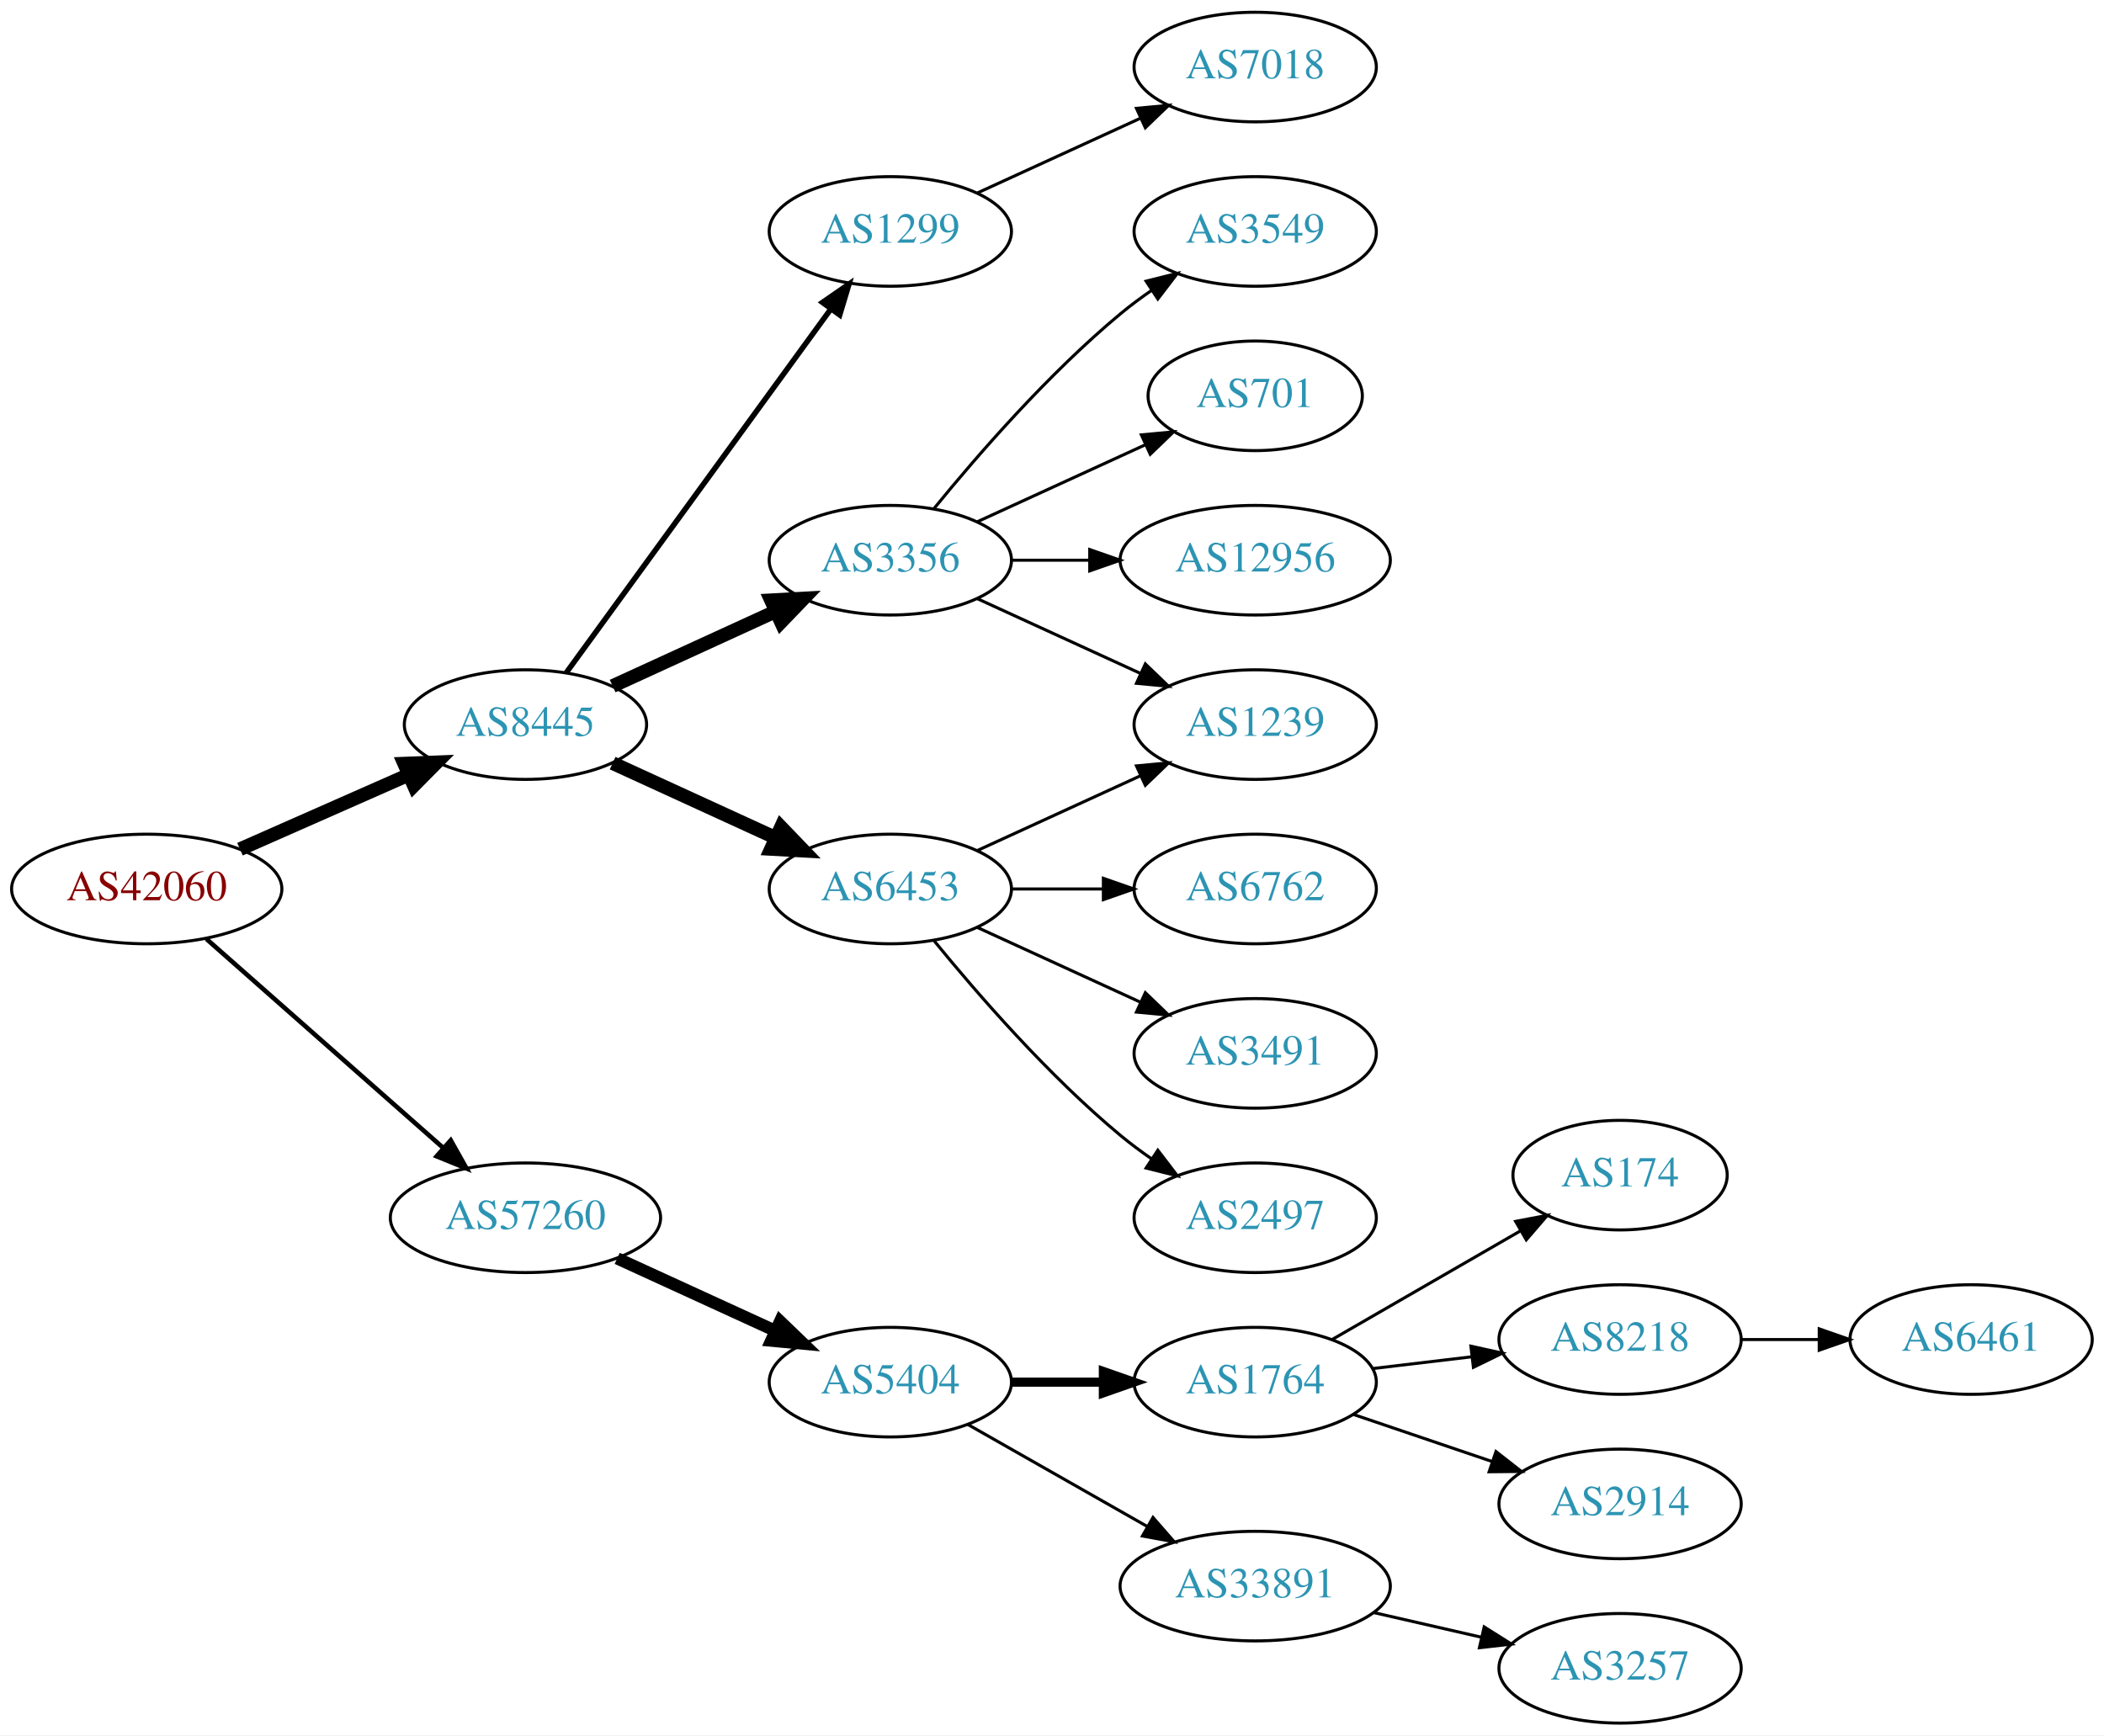
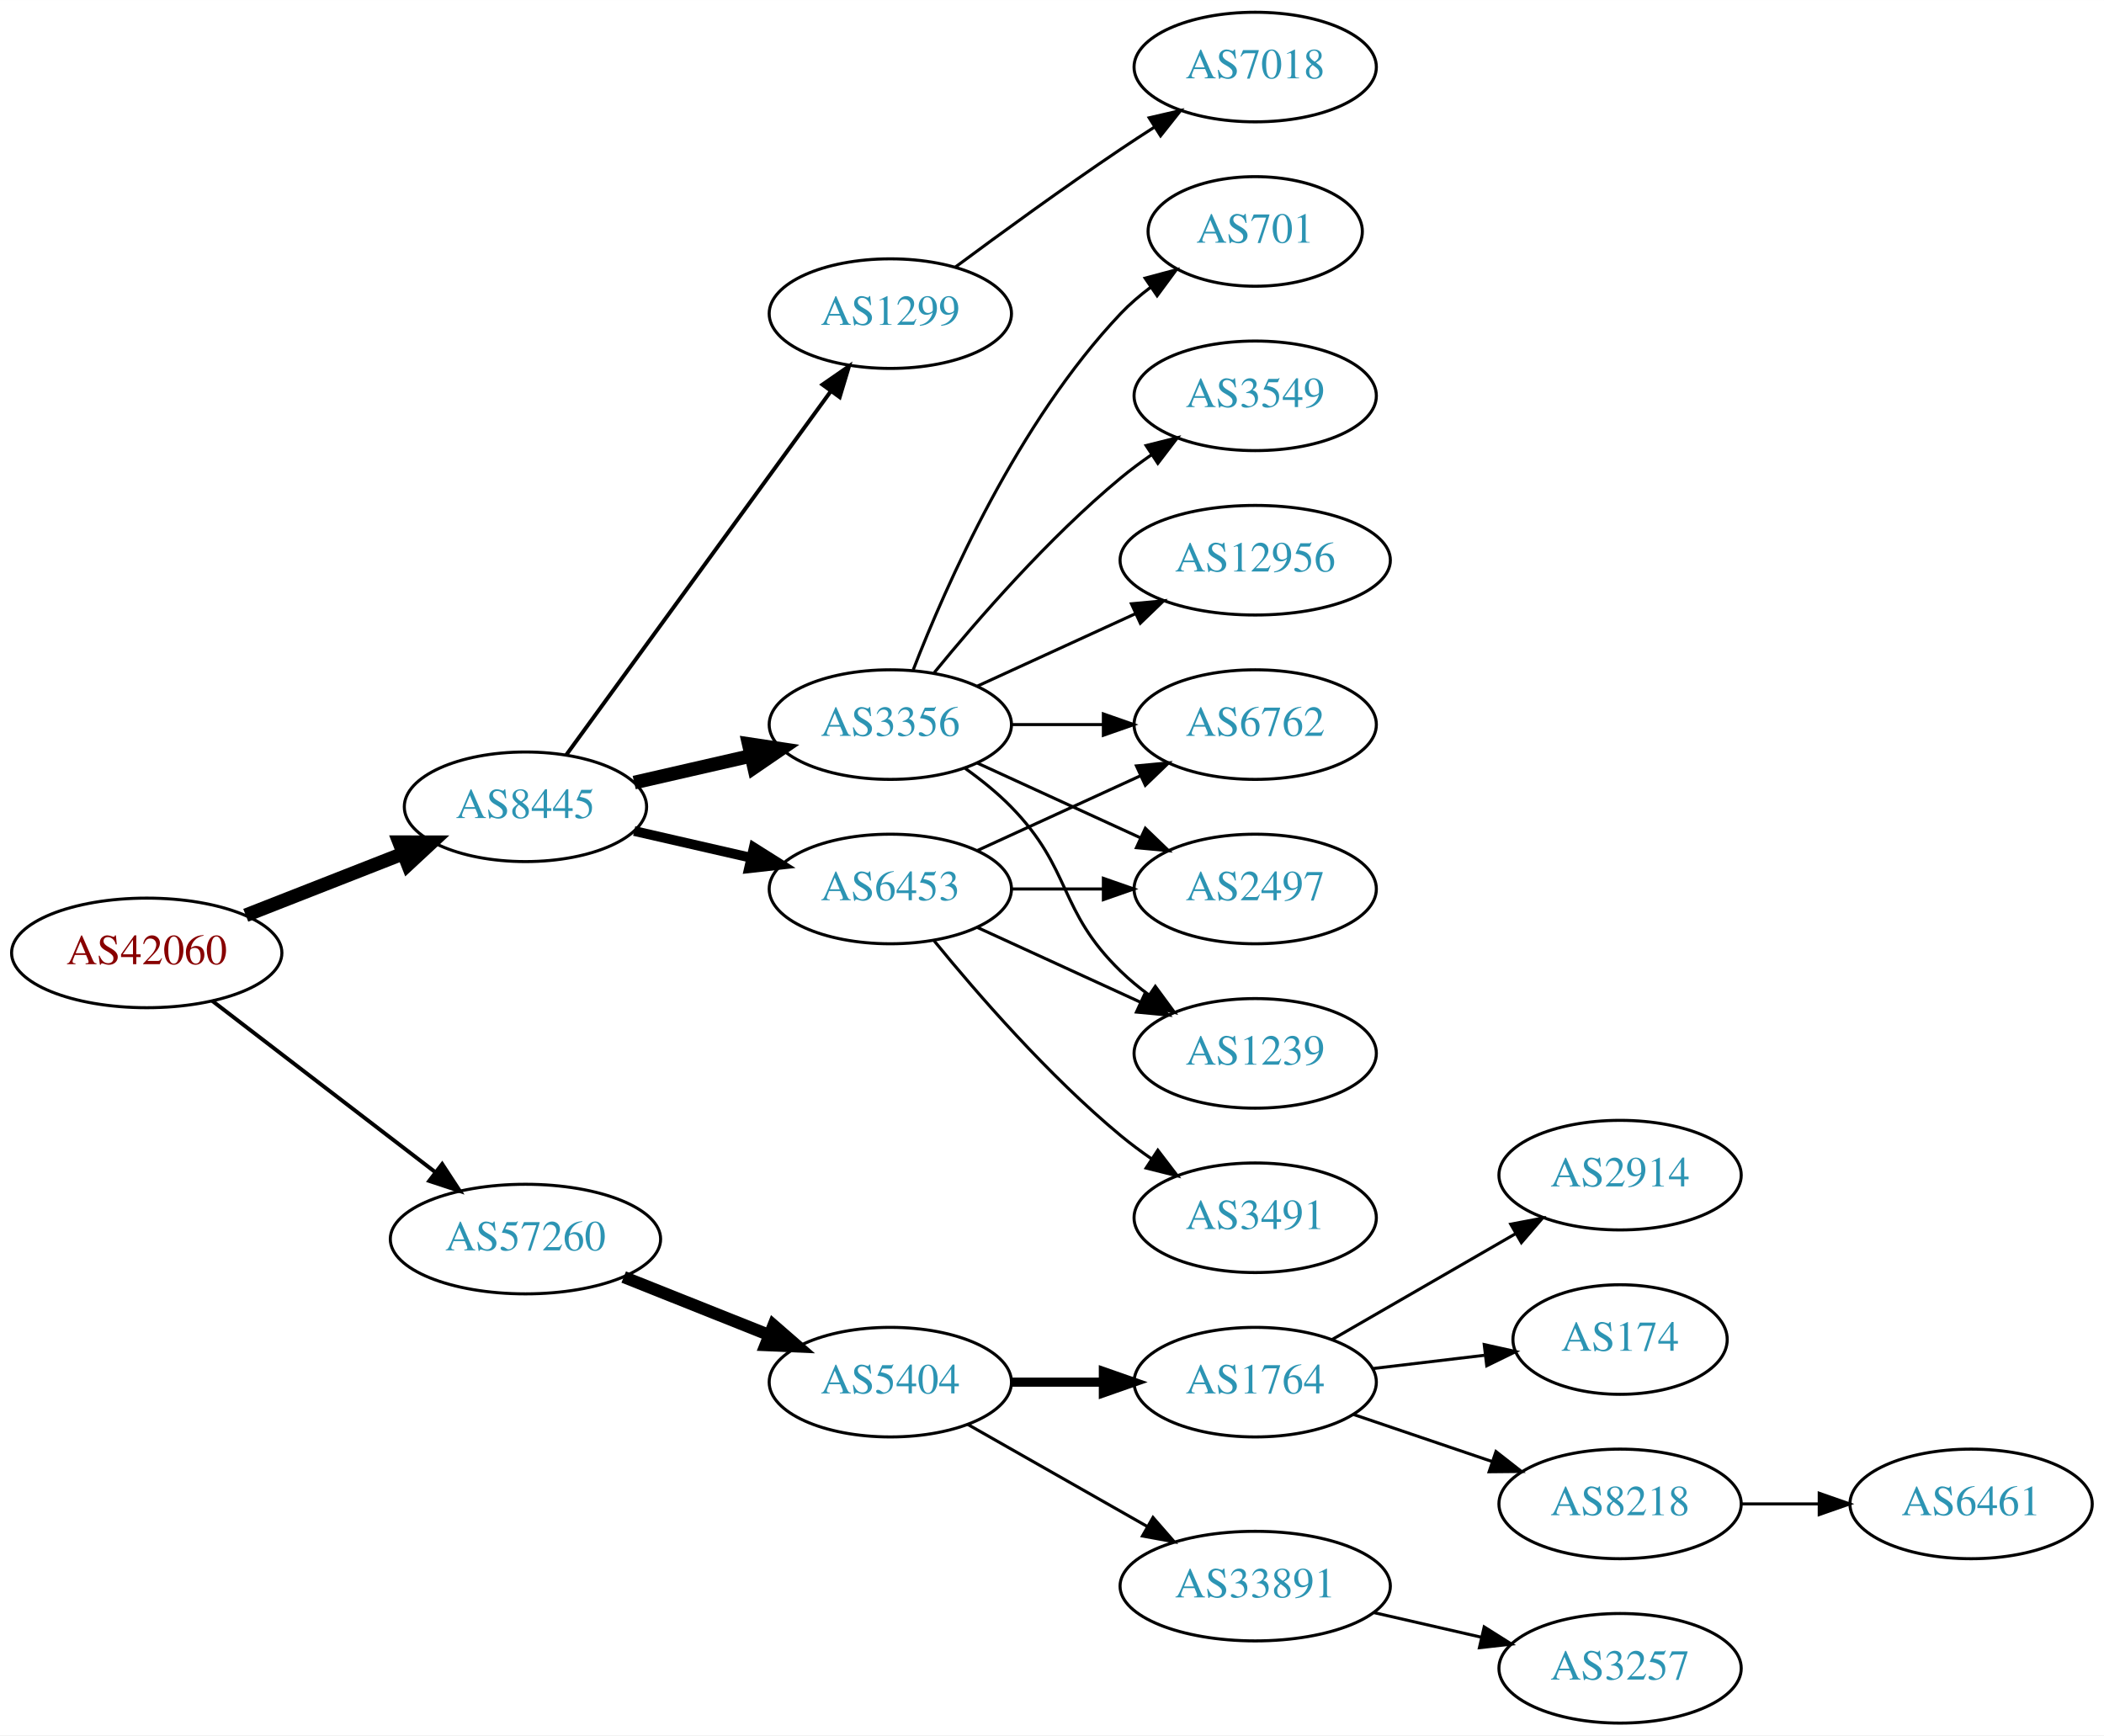
<svg xmlns="http://www.w3.org/2000/svg" xmlns:xlink="http://www.w3.org/1999/xlink" width="691pt" height="570pt" viewBox="0.00 0.00 691.06 570.00">
  <g id="graph0" class="graph" transform="scale(1 1) rotate(0) translate(4 566)">
    <polygon fill="white" stroke="none" points="-4,4 -4,-566 687.055,-566 687.055,4 -4,4" />
    <g id="node1" class="node">
      <g id="a_node1">
        <a xlink:href="/asn/42060" xlink:title="AS42060 ~ feratel media technologies AG [AT]">
-           <ellipse fill="#ffffff" stroke="black" cx="44.196" cy="-274" rx="44.393" ry="18" />
-           <text text-anchor="middle" x="44.196" y="-270.3" font-family="Times,serif" font-size="14.00" fill="#880000">AS42060</text>
+           <ellipse fill="#ffffff" stroke="black" cx="44.196" cy="-253" rx="44.393" ry="18" />
+           <text text-anchor="middle" x="44.196" y="-249.3" font-family="Times,serif" font-size="14.00" fill="#880000">AS42060</text>
        </a>
      </g>
    </g>
    <g id="node2" class="node">
      <g id="a_node2">
        <a xlink:href="/asn/8445" xlink:title="AS8445 ~ SALZBURG-AG-AS [AT]">
-           <ellipse fill="#ffffff" stroke="black" cx="168.588" cy="-328" rx="39.794" ry="18" />
-           <text text-anchor="middle" x="168.588" y="-324.3" font-family="Times,serif" font-size="14.00" fill="#2c94b3">AS8445</text>
+           <ellipse fill="#ffffff" stroke="black" cx="168.588" cy="-301" rx="39.794" ry="18" />
+           <text text-anchor="middle" x="168.588" y="-297.3" font-family="Times,serif" font-size="14.00" fill="#2c94b3">AS8445</text>
        </a>
      </g>
    </g>
    <g id="edge1" class="edge">
-       <path fill="none" stroke="black" stroke-width="4.5" d="M74.824,-287.072C91.418,-294.393 112.278,-303.597 130.011,-311.421" />
-       <polygon fill="black" stroke="black" stroke-width="4.5" points="128.756,-315.171 139.495,-315.605 131.935,-307.966 128.756,-315.171" />
+       <path fill="none" stroke="black" stroke-width="4.5" d="M76.715,-265.361C92.464,-271.538 111.674,-279.071 128.367,-285.618" />
+       <polygon fill="black" stroke="black" stroke-width="4.5" points="127.113,-289.356 137.86,-289.341 129.988,-282.024 127.113,-289.356" />
    </g>
    <g id="node3" class="node">
      <g id="a_node3">
        <a xlink:href="/asn/57260" xlink:title="AS57260 ~ feratel Schweiz AG [CH]">
-           <ellipse fill="#ffffff" stroke="black" cx="168.588" cy="-166" rx="44.393" ry="18" />
-           <text text-anchor="middle" x="168.588" y="-162.3" font-family="Times,serif" font-size="14.00" fill="#2c94b3">AS57260</text>
+           <ellipse fill="#ffffff" stroke="black" cx="168.588" cy="-159" rx="44.393" ry="18" />
+           <text text-anchor="middle" x="168.588" y="-155.3" font-family="Times,serif" font-size="14.00" fill="#2c94b3">AS57260</text>
        </a>
      </g>
    </g>
    <g id="edge2" class="edge">
-       <path fill="none" stroke="black" stroke-width="1.5" d="M63.785,-257.597C84.482,-239.333 118.089,-209.678 141.434,-189.079" />
-       <polygon fill="black" stroke="black" stroke-width="1.5" points="144.043,-191.444 149.226,-182.203 139.412,-186.195 144.043,-191.444" />
+       <path fill="none" stroke="black" stroke-width="1.286" d="M65.682,-237.267C85.715,-221.88 116.402,-198.312 138.867,-181.058" />
+       <polygon fill="black" stroke="black" stroke-width="1.286" points="141.237,-183.652 147.036,-174.785 136.973,-178.1 141.237,-183.652" />
    </g>
    <g id="node4" class="node">
      <g id="a_node4">
-         <a xlink:href="/asn/1299" xlink:title="AS1299 ~ Telia Carrier [EU]">
-           <ellipse fill="#ffffff" stroke="black" cx="288.431" cy="-490" rx="39.794" ry="18" />
-           <text text-anchor="middle" x="288.431" y="-486.3" font-family="Times,serif" font-size="14.00" fill="#2c94b3">AS1299</text>
+         <a xlink:href="/asn/3356" xlink:title="AS3356 ~ Level 3 Parent, LLC [US]">
+           <ellipse fill="#ffffff" stroke="black" cx="288.431" cy="-328" rx="39.794" ry="18" />
+           <text text-anchor="middle" x="288.431" y="-324.3" font-family="Times,serif" font-size="14.00" fill="#2c94b3">AS3356</text>
        </a>
      </g>
    </g>
    <g id="edge3" class="edge">
-       <path fill="none" stroke="black" stroke-width="1.8" d="M181.977,-345.031C202.699,-373.517 244.502,-430.985 268.79,-464.374" />
-       <polygon fill="black" stroke="black" stroke-width="1.8" points="266.141,-466.682 274.854,-472.71 271.801,-462.564 266.141,-466.682" />
+       <path fill="none" stroke="black" stroke-width="4.5" d="M204.308,-308.955C216.307,-311.704 229.928,-314.825 242.621,-317.733" />
+       <polygon fill="black" stroke="black" stroke-width="4.5" points="241.926,-321.613 252.552,-320.009 243.684,-313.937 241.926,-321.613" />
    </g>
    <g id="node5" class="node">
      <g id="a_node5">
-         <a xlink:href="/asn/3356" xlink:title="AS3356 ~ Level 3 Parent, LLC [US]">
-           <ellipse fill="#ffffff" stroke="black" cx="288.431" cy="-382" rx="39.794" ry="18" />
-           <text text-anchor="middle" x="288.431" y="-378.3" font-family="Times,serif" font-size="14.00" fill="#2c94b3">AS3356</text>
+         <a xlink:href="/asn/1299" xlink:title="AS1299 ~ Telia Carrier [EU]">
+           <ellipse fill="#ffffff" stroke="black" cx="288.431" cy="-463" rx="39.794" ry="18" />
+           <text text-anchor="middle" x="288.431" y="-459.3" font-family="Times,serif" font-size="14.00" fill="#2c94b3">AS1299</text>
        </a>
      </g>
    </g>
    <g id="edge4" class="edge">
-       <path fill="none" stroke="black" stroke-width="4.5" d="M197.217,-340.661C213.174,-347.973 233.445,-357.261 250.727,-365.181" />
-       <polygon fill="black" stroke="black" stroke-width="4.5" points="249.244,-368.832 259.975,-369.419 252.524,-361.673 249.244,-368.832" />
+       <path fill="none" stroke="black" stroke-width="1.286" d="M181.977,-318.031C202.699,-346.517 244.502,-403.985 268.79,-437.374" />
+       <polygon fill="black" stroke="black" stroke-width="1.286" points="266.141,-439.682 274.854,-445.71 271.801,-435.564 266.141,-439.682" />
    </g>
    <g id="node6" class="node">
      <g id="a_node6">
        <a xlink:href="/asn/6453" xlink:title="AS6453 ~ TATA COMMUNICATIONS (AMERICA) INC [US]">
          <ellipse fill="#ffffff" stroke="black" cx="288.431" cy="-274" rx="39.794" ry="18" />
          <text text-anchor="middle" x="288.431" y="-270.3" font-family="Times,serif" font-size="14.00" fill="#2c94b3">AS6453</text>
        </a>
      </g>
    </g>
    <g id="edge5" class="edge">
-       <path fill="none" stroke="black" stroke-width="4.5" d="M197.217,-315.339C213.174,-308.027 233.445,-298.739 250.727,-290.819" />
-       <polygon fill="black" stroke="black" stroke-width="4.5" points="252.524,-294.327 259.975,-286.581 249.244,-287.168 252.524,-294.327" />
+       <path fill="none" stroke="black" stroke-width="3.214" d="M204.308,-293.045C216.307,-290.296 229.928,-287.175 242.621,-284.267" />
+       <polygon fill="black" stroke="black" stroke-width="3.214" points="243.587,-287.636 252.552,-281.991 242.023,-280.813 243.587,-287.636" />
    </g>
    <g id="node15" class="node">
      <g id="a_node15">
        <a xlink:href="/asn/5404" xlink:title="AS5404 ~ ASN conova communications GmbH [AT]">
          <ellipse fill="#ffffff" stroke="black" cx="288.431" cy="-112" rx="39.794" ry="18" />
          <text text-anchor="middle" x="288.431" y="-108.3" font-family="Times,serif" font-size="14.00" fill="#2c94b3">AS5404</text>
        </a>
      </g>
    </g>
-     <g id="edge15" class="edge">
-       <path fill="none" stroke="black" stroke-width="4" d="M198.718,-152.652C214.329,-145.498 233.727,-136.609 250.399,-128.97" />
-       <polygon fill="black" stroke="black" stroke-width="4" points="252.218,-131.986 259.851,-124.638 249.302,-125.622 252.218,-131.986" />
+     <g id="edge17" class="edge">
+       <path fill="none" stroke="black" stroke-width="4" d="M200.858,-146.528C215.54,-140.673 233.183,-133.636 248.701,-127.447" />
+       <polygon fill="black" stroke="black" stroke-width="4" points="250.051,-130.677 258.043,-123.721 247.458,-124.175 250.051,-130.677" />
    </g>
    <g id="node7" class="node">
      <g id="a_node7">
+         <a xlink:href="/asn/6762" xlink:title="AS6762 ~ TELECOM ITALIA SPARKLE S.p.A. [IT]">
+           <ellipse fill="#ffffff" stroke="black" cx="408.273" cy="-328" rx="39.794" ry="18" />
+           <text text-anchor="middle" x="408.273" y="-324.3" font-family="Times,serif" font-size="14.00" fill="#2c94b3">AS6762</text>
+         </a>
+       </g>
+     </g>
+     <g id="edge6" class="edge">
+       <path fill="none" stroke="black" d="M328.343,-328C337.897,-328 348.246,-328 358.209,-328" />
+       <polygon fill="black" stroke="black" points="358.402,-331.5 368.402,-328 358.402,-324.5 358.402,-331.5" />
+     </g>
+     <g id="node8" class="node">
+       <g id="a_node8">
+         <a xlink:href="/asn/3549" xlink:title="AS3549 ~ Level 3 Parent, LLC [US]">
+           <ellipse fill="#ffffff" stroke="black" cx="408.273" cy="-436" rx="39.794" ry="18" />
+           <text text-anchor="middle" x="408.273" y="-432.3" font-family="Times,serif" font-size="14.00" fill="#2c94b3">AS3549</text>
+         </a>
+       </g>
+     </g>
+     <g id="edge7" class="edge">
+       <path fill="none" stroke="black" d="M302.85,-345.065C316.964,-362.375 340.379,-389.345 364.077,-409 367.294,-411.668 370.794,-414.27 374.365,-416.741" />
+       <polygon fill="black" stroke="black" points="372.442,-419.666 382.721,-422.236 376.288,-413.817 372.442,-419.666" />
+     </g>
+     <g id="node9" class="node">
+       <g id="a_node9">
+         <a xlink:href="/asn/2497" xlink:title="AS2497 ~ Internet Initiative Japan Inc. [JP]">
+           <ellipse fill="#ffffff" stroke="black" cx="408.273" cy="-274" rx="39.794" ry="18" />
+           <text text-anchor="middle" x="408.273" y="-270.3" font-family="Times,serif" font-size="14.00" fill="#2c94b3">AS2497</text>
+         </a>
+       </g>
+     </g>
+     <g id="edge8" class="edge">
+       <path fill="none" stroke="black" d="M317.06,-315.339C333.017,-308.027 353.287,-298.739 370.57,-290.819" />
+       <polygon fill="black" stroke="black" points="372.185,-293.929 379.818,-286.581 369.269,-287.565 372.185,-293.929" />
+     </g>
+     <g id="node10" class="node">
+       <g id="a_node10">
+         <a xlink:href="/asn/1239" xlink:title="AS1239 ~ Sprint [US]">
+           <ellipse fill="#ffffff" stroke="black" cx="408.273" cy="-220" rx="39.794" ry="18" />
+           <text text-anchor="middle" x="408.273" y="-216.3" font-family="Times,serif" font-size="14.00" fill="#2c94b3">AS1239</text>
+         </a>
+       </g>
+     </g>
+     <g id="edge9" class="edge">
+       <path fill="none" stroke="black" d="M313.025,-313.611C318.281,-309.852 323.613,-305.563 328.077,-301 348.25,-280.383 343.384,-267.094 364.077,-247 366.922,-244.237 370.096,-241.614 373.396,-239.166" />
+       <polygon fill="black" stroke="black" points="375.462,-241.994 381.744,-233.462 371.513,-236.214 375.462,-241.994" />
+     </g>
+     <g id="node11" class="node">
+       <g id="a_node11">
+         <a xlink:href="/asn/12956" xlink:title="AS12956 ~ TELXIUS [ES]">
+           <ellipse fill="#ffffff" stroke="black" cx="408.273" cy="-382" rx="44.393" ry="18" />
+           <text text-anchor="middle" x="408.273" y="-378.3" font-family="Times,serif" font-size="14.00" fill="#2c94b3">AS12956</text>
+         </a>
+       </g>
+     </g>
+     <g id="edge10" class="edge">
+       <path fill="none" stroke="black" d="M317.06,-340.661C332.557,-347.762 352.124,-356.728 369.071,-364.494" />
+       <polygon fill="black" stroke="black" points="367.624,-367.681 378.173,-368.665 370.54,-361.317 367.624,-367.681" />
+     </g>
+     <g id="node12" class="node">
+       <g id="a_node12">
+         <a xlink:href="/asn/701" xlink:title="AS701 ~ UUNET [US]">
+           <ellipse fill="#ffffff" stroke="black" cx="408.273" cy="-490" rx="35.194" ry="18" />
+           <text text-anchor="middle" x="408.273" y="-486.3" font-family="Times,serif" font-size="14.00" fill="#2c94b3">AS701</text>
+         </a>
+       </g>
+     </g>
+     <g id="edge11" class="edge">
+       <path fill="none" stroke="black" d="M295.954,-345.994C306.704,-373.728 330.362,-427.429 364.077,-463 367.02,-466.105 370.394,-469.001 373.929,-471.655" />
+       <polygon fill="black" stroke="black" points="372.115,-474.654 382.348,-477.397 376.059,-468.871 372.115,-474.654" />
+     </g>
+     <g id="node13" class="node">
+       <g id="a_node13">
        <a xlink:href="/asn/7018" xlink:title="AS7018 ~ AT&amp;T Services, Inc. [US]">
          <ellipse fill="#ffffff" stroke="black" cx="408.273" cy="-544" rx="39.794" ry="18" />
          <text text-anchor="middle" x="408.273" y="-540.3" font-family="Times,serif" font-size="14.00" fill="#2c94b3">AS7018</text>
        </a>
      </g>
    </g>
-     <g id="edge6" class="edge">
-       <path fill="none" stroke="black" d="M317.06,-502.661C333.017,-509.973 353.287,-519.261 370.57,-527.181" />
-       <polygon fill="black" stroke="black" points="369.269,-530.435 379.818,-531.419 372.185,-524.071 369.269,-530.435" />
-     </g>
-     <g id="node9" class="node">
-       <g id="a_node9">
-         <a xlink:href="/asn/1239" xlink:title="AS1239 ~ Sprint [US]">
-           <ellipse fill="#ffffff" stroke="black" cx="408.273" cy="-328" rx="39.794" ry="18" />
-           <text text-anchor="middle" x="408.273" y="-324.3" font-family="Times,serif" font-size="14.00" fill="#2c94b3">AS1239</text>
-         </a>
-       </g>
-     </g>
    <g id="edge12" class="edge">
-       <path fill="none" stroke="black" d="M317.06,-369.339C333.017,-362.027 353.287,-352.739 370.57,-344.819" />
-       <polygon fill="black" stroke="black" points="372.185,-347.929 379.818,-340.581 369.269,-341.565 372.185,-347.929" />
-     </g>
-     <g id="node12" class="node">
-       <g id="a_node12">
-         <a xlink:href="/asn/3549" xlink:title="AS3549 ~ Level 3 Parent, LLC [US]">
-           <ellipse fill="#ffffff" stroke="black" cx="408.273" cy="-490" rx="39.794" ry="18" />
-           <text text-anchor="middle" x="408.273" y="-486.3" font-family="Times,serif" font-size="14.00" fill="#2c94b3">AS3549</text>
-         </a>
-       </g>
-     </g>
-     <g id="edge11" class="edge">
-       <path fill="none" stroke="black" d="M302.85,-399.065C316.964,-416.375 340.379,-443.345 364.077,-463 367.294,-465.668 370.794,-468.27 374.365,-470.741" />
-       <polygon fill="black" stroke="black" points="372.442,-473.666 382.721,-476.236 376.288,-467.817 372.442,-473.666" />
-     </g>
-     <g id="node13" class="node">
-       <g id="a_node13">
-         <a xlink:href="/asn/701" xlink:title="AS701 ~ UUNET [US]">
-           <ellipse fill="#ffffff" stroke="black" cx="408.273" cy="-436" rx="35.194" ry="18" />
-           <text text-anchor="middle" x="408.273" y="-432.3" font-family="Times,serif" font-size="14.00" fill="#2c94b3">AS701</text>
-         </a>
-       </g>
+       <path fill="none" stroke="black" d="M309.761,-478.277C324.623,-489.304 345.368,-504.407 364.077,-517 367.626,-519.389 371.377,-521.839 375.125,-524.242" />
+       <polygon fill="black" stroke="black" points="373.451,-527.325 383.774,-529.712 377.193,-521.409 373.451,-527.325" />
    </g>
    <g id="edge13" class="edge">
-       <path fill="none" stroke="black" d="M317.06,-394.661C333.476,-402.183 354.457,-411.798 372.054,-419.861" />
-       <polygon fill="black" stroke="black" points="370.883,-423.174 381.432,-424.158 373.799,-416.811 370.883,-423.174" />
+       <path fill="none" stroke="black" d="M317.06,-286.661C333.017,-293.973 353.287,-303.261 370.57,-311.181" />
+       <polygon fill="black" stroke="black" points="369.269,-314.435 379.818,-315.419 372.185,-308.071 369.269,-314.435" />
+     </g>
+     <g id="edge16" class="edge">
+       <path fill="none" stroke="black" d="M328.343,-274C337.897,-274 348.246,-274 358.209,-274" />
+       <polygon fill="black" stroke="black" points="358.402,-277.5 368.402,-274 358.402,-270.5 358.402,-277.5" />
+     </g>
+     <g id="edge14" class="edge">
+       <path fill="none" stroke="black" d="M317.06,-261.339C333.017,-254.027 353.287,-244.739 370.57,-236.819" />
+       <polygon fill="black" stroke="black" points="372.185,-239.929 379.818,-232.581 369.269,-233.565 372.185,-239.929" />
    </g>
    <g id="node14" class="node">
      <g id="a_node14">
-         <a xlink:href="/asn/12956" xlink:title="AS12956 ~ TELXIUS [ES]">
-           <ellipse fill="#ffffff" stroke="black" cx="408.273" cy="-382" rx="44.393" ry="18" />
-           <text text-anchor="middle" x="408.273" y="-378.3" font-family="Times,serif" font-size="14.00" fill="#2c94b3">AS12956</text>
-         </a>
-       </g>
-     </g>
-     <g id="edge14" class="edge">
-       <path fill="none" stroke="black" d="M328.343,-382C336.446,-382 345.121,-382 353.648,-382" />
-       <polygon fill="black" stroke="black" points="353.925,-385.5 363.925,-382 353.925,-378.5 353.925,-385.5" />
-     </g>
-     <g id="node8" class="node">
-       <g id="a_node8">
-         <a xlink:href="/asn/6762" xlink:title="AS6762 ~ TELECOM ITALIA SPARKLE S.p.A. [IT]">
-           <ellipse fill="#ffffff" stroke="black" cx="408.273" cy="-274" rx="39.794" ry="18" />
-           <text text-anchor="middle" x="408.273" y="-270.3" font-family="Times,serif" font-size="14.00" fill="#2c94b3">AS6762</text>
-         </a>
-       </g>
-     </g>
-     <g id="edge7" class="edge">
-       <path fill="none" stroke="black" d="M328.343,-274C337.897,-274 348.246,-274 358.209,-274" />
-       <polygon fill="black" stroke="black" points="358.402,-277.5 368.402,-274 358.402,-270.5 358.402,-277.5" />
-     </g>
-     <g id="edge8" class="edge">
-       <path fill="none" stroke="black" d="M317.06,-286.661C333.017,-293.973 353.287,-303.261 370.57,-311.181" />
-       <polygon fill="black" stroke="black" points="369.269,-314.435 379.818,-315.419 372.185,-308.071 369.269,-314.435" />
-     </g>
-     <g id="node10" class="node">
-       <g id="a_node10">
        <a xlink:href="/asn/3491" xlink:title="AS3491 ~ PCCW Global, Inc. [US]">
-           <ellipse fill="#ffffff" stroke="black" cx="408.273" cy="-220" rx="39.794" ry="18" />
-           <text text-anchor="middle" x="408.273" y="-216.3" font-family="Times,serif" font-size="14.00" fill="#2c94b3">AS3491</text>
-         </a>
-       </g>
-     </g>
-     <g id="edge9" class="edge">
-       <path fill="none" stroke="black" d="M317.06,-261.339C333.017,-254.027 353.287,-244.739 370.57,-236.819" />
-       <polygon fill="black" stroke="black" points="372.185,-239.929 379.818,-232.581 369.269,-233.565 372.185,-239.929" />
-     </g>
-     <g id="node11" class="node">
-       <g id="a_node11">
-         <a xlink:href="/asn/2497" xlink:title="AS2497 ~ Internet Initiative Japan Inc. [JP]">
          <ellipse fill="#ffffff" stroke="black" cx="408.273" cy="-166" rx="39.794" ry="18" />
-           <text text-anchor="middle" x="408.273" y="-162.3" font-family="Times,serif" font-size="14.00" fill="#2c94b3">AS2497</text>
-         </a>
-       </g>
-     </g>
-     <g id="edge10" class="edge">
+           <text text-anchor="middle" x="408.273" y="-162.3" font-family="Times,serif" font-size="14.00" fill="#2c94b3">AS3491</text>
+         </a>
+       </g>
+     </g>
+     <g id="edge15" class="edge">
      <path fill="none" stroke="black" d="M302.85,-256.935C316.964,-239.625 340.379,-212.655 364.077,-193 367.294,-190.332 370.794,-187.73 374.365,-185.259" />
      <polygon fill="black" stroke="black" points="376.288,-188.183 382.721,-179.764 372.442,-182.334 376.288,-188.183" />
    </g>
    <g id="node16" class="node">
      <g id="a_node16">
        <a xlink:href="/asn/1764" xlink:title="AS1764 ~ NEXTLAYER-AS [AT]">
          <ellipse fill="#ffffff" stroke="black" cx="408.273" cy="-112" rx="39.794" ry="18" />
          <text text-anchor="middle" x="408.273" y="-108.3" font-family="Times,serif" font-size="14.00" fill="#2c94b3">AS1764</text>
        </a>
      </g>
    </g>
-     <g id="edge16" class="edge">
+     <g id="edge18" class="edge">
      <path fill="none" stroke="black" stroke-width="3" d="M328.343,-112C337.897,-112 348.246,-112 358.209,-112" />
      <polygon fill="black" stroke="black" stroke-width="3" points="358.402,-115.5 368.402,-112 358.402,-108.5 358.402,-115.5" />
    </g>
    <g id="node17" class="node">
      <g id="a_node17">
        <a xlink:href="/asn/33891" xlink:title="AS33891 ~ CORE-BACKBONE GMBH GLOBAL NETWORK [DE]">
          <ellipse fill="#ffffff" stroke="black" cx="408.273" cy="-45" rx="44.393" ry="18" />
          <text text-anchor="middle" x="408.273" y="-41.3" font-family="Times,serif" font-size="14.00" fill="#2c94b3">AS33891</text>
        </a>
      </g>
    </g>
-     <g id="edge17" class="edge">
+     <g id="edge19" class="edge">
      <path fill="none" stroke="black" d="M313.848,-98.118C330.881,-88.433 353.854,-75.372 372.756,-64.625" />
      <polygon fill="black" stroke="black" points="374.701,-67.545 381.665,-59.56 371.242,-61.46 374.701,-67.545" />
    </g>
    <g id="node18" class="node">
      <g id="a_node18">
-         <a xlink:href="/asn/174" xlink:title="AS174 ~ Cogent Communications [US]">
-           <ellipse fill="#ffffff" stroke="black" cx="528.116" cy="-180" rx="35.194" ry="18" />
-           <text text-anchor="middle" x="528.116" y="-176.3" font-family="Times,serif" font-size="14.00" fill="#2c94b3">AS174</text>
-         </a>
-       </g>
-     </g>
-     <g id="edge18" class="edge">
-       <path fill="none" stroke="black" d="M433.405,-125.925C451.309,-136.256 475.89,-150.441 495.385,-161.69" />
-       <polygon fill="black" stroke="black" points="493.807,-164.82 504.218,-166.787 497.306,-158.757 493.807,-164.82" />
+         <a xlink:href="/asn/2914" xlink:title="AS2914 ~ NTT America, Inc. [US]">
+           <ellipse fill="#ffffff" stroke="black" cx="528.116" cy="-180" rx="39.794" ry="18" />
+           <text text-anchor="middle" x="528.116" y="-176.3" font-family="Times,serif" font-size="14.00" fill="#2c94b3">AS2914</text>
+         </a>
+       </g>
+     </g>
+     <g id="edge20" class="edge">
+       <path fill="none" stroke="black" d="M433.405,-125.925C450.844,-135.988 474.618,-149.707 493.856,-160.808" />
+       <polygon fill="black" stroke="black" points="492.201,-163.893 502.612,-165.86 495.7,-157.83 492.201,-163.893" />
    </g>
    <g id="node19" class="node">
      <g id="a_node19">
-         <a xlink:href="/asn/8218" xlink:title="AS8218 ~ legacy Neotelecoms [FR]">
-           <ellipse fill="#ffffff" stroke="black" cx="528.116" cy="-126" rx="39.794" ry="18" />
-           <text text-anchor="middle" x="528.116" y="-122.3" font-family="Times,serif" font-size="14.00" fill="#2c94b3">AS8218</text>
-         </a>
-       </g>
-     </g>
-     <g id="edge19" class="edge">
-       <path fill="none" stroke="black" d="M446.883,-116.468C457.195,-117.693 468.512,-119.038 479.312,-120.321" />
-       <polygon fill="black" stroke="black" points="479.116,-123.822 489.459,-121.526 479.942,-116.871 479.116,-123.822" />
+         <a xlink:href="/asn/174" xlink:title="AS174 ~ Cogent Communications [US]">
+           <ellipse fill="#ffffff" stroke="black" cx="528.116" cy="-126" rx="35.194" ry="18" />
+           <text text-anchor="middle" x="528.116" y="-122.3" font-family="Times,serif" font-size="14.00" fill="#2c94b3">AS174</text>
+         </a>
+       </g>
+     </g>
+     <g id="edge21" class="edge">
+       <path fill="none" stroke="black" d="M446.883,-116.468C458.553,-117.855 471.512,-119.394 483.551,-120.824" />
+       <polygon fill="black" stroke="black" points="483.496,-124.342 493.839,-122.047 484.322,-117.391 483.496,-124.342" />
    </g>
    <g id="node20" class="node">
      <g id="a_node20">
-         <a xlink:href="/asn/2914" xlink:title="AS2914 ~ NTT America, Inc. [US]">
+         <a xlink:href="/asn/8218" xlink:title="AS8218 ~ legacy Neotelecoms [FR]">
          <ellipse fill="#ffffff" stroke="black" cx="528.116" cy="-72" rx="39.794" ry="18" />
-           <text text-anchor="middle" x="528.116" y="-68.3" font-family="Times,serif" font-size="14.00" fill="#2c94b3">AS2914</text>
-         </a>
-       </g>
-     </g>
-     <g id="edge20" class="edge">
+           <text text-anchor="middle" x="528.116" y="-68.3" font-family="Times,serif" font-size="14.00" fill="#2c94b3">AS8218</text>
+         </a>
+       </g>
+     </g>
+     <g id="edge22" class="edge">
      <path fill="none" stroke="black" d="M440.544,-101.386C454.527,-96.639 471.198,-90.981 486.16,-85.902" />
      <polygon fill="black" stroke="black" points="487.355,-89.192 495.7,-82.664 485.105,-82.564 487.355,-89.192" />
    </g>
-     <g id="node22" class="node">
-       <g id="a_node22">
+     <g id="node21" class="node">
+       <g id="a_node21">
        <a xlink:href="/asn/3257" xlink:title="AS3257 ~ GTT [DE]">
          <ellipse fill="#ffffff" stroke="black" cx="528.116" cy="-18" rx="39.794" ry="18" />
          <text text-anchor="middle" x="528.116" y="-14.3" font-family="Times,serif" font-size="14.00" fill="#2c94b3">AS3257</text>
        </a>
      </g>
    </g>
-     <g id="edge22" class="edge">
+     <g id="edge23" class="edge">
      <path fill="none" stroke="black" d="M447.208,-36.308C458.449,-33.733 470.861,-30.889 482.485,-28.226" />
      <polygon fill="black" stroke="black" points="483.481,-31.588 492.446,-25.944 481.917,-24.765 483.481,-31.588" />
    </g>
-     <g id="node21" class="node">
-       <g id="a_node21">
+     <g id="node22" class="node">
+       <g id="a_node22">
        <a xlink:href="/asn/6461" xlink:title="AS6461 ~ Zayo Bandwidth [US]">
-           <ellipse fill="#ffffff" stroke="black" cx="643.409" cy="-126" rx="39.794" ry="18" />
-           <text text-anchor="middle" x="643.409" y="-122.3" font-family="Times,serif" font-size="14.00" fill="#2c94b3">AS6461</text>
-         </a>
-       </g>
-     </g>
-     <g id="edge21" class="edge">
-       <path fill="none" stroke="black" d="M567.788,-126C575.991,-126 584.755,-126 593.287,-126" />
-       <polygon fill="black" stroke="black" points="593.526,-129.5 603.526,-126 593.526,-122.5 593.526,-129.5" />
+           <ellipse fill="#ffffff" stroke="black" cx="643.409" cy="-72" rx="39.794" ry="18" />
+           <text text-anchor="middle" x="643.409" y="-68.3" font-family="Times,serif" font-size="14.00" fill="#2c94b3">AS6461</text>
+         </a>
+       </g>
+     </g>
+     <g id="edge24" class="edge">
+       <path fill="none" stroke="black" d="M567.788,-72C575.991,-72 584.755,-72 593.287,-72" />
+       <polygon fill="black" stroke="black" points="593.526,-75.5 603.526,-72 593.526,-68.5 593.526,-75.5" />
    </g>
  </g>
</svg>
